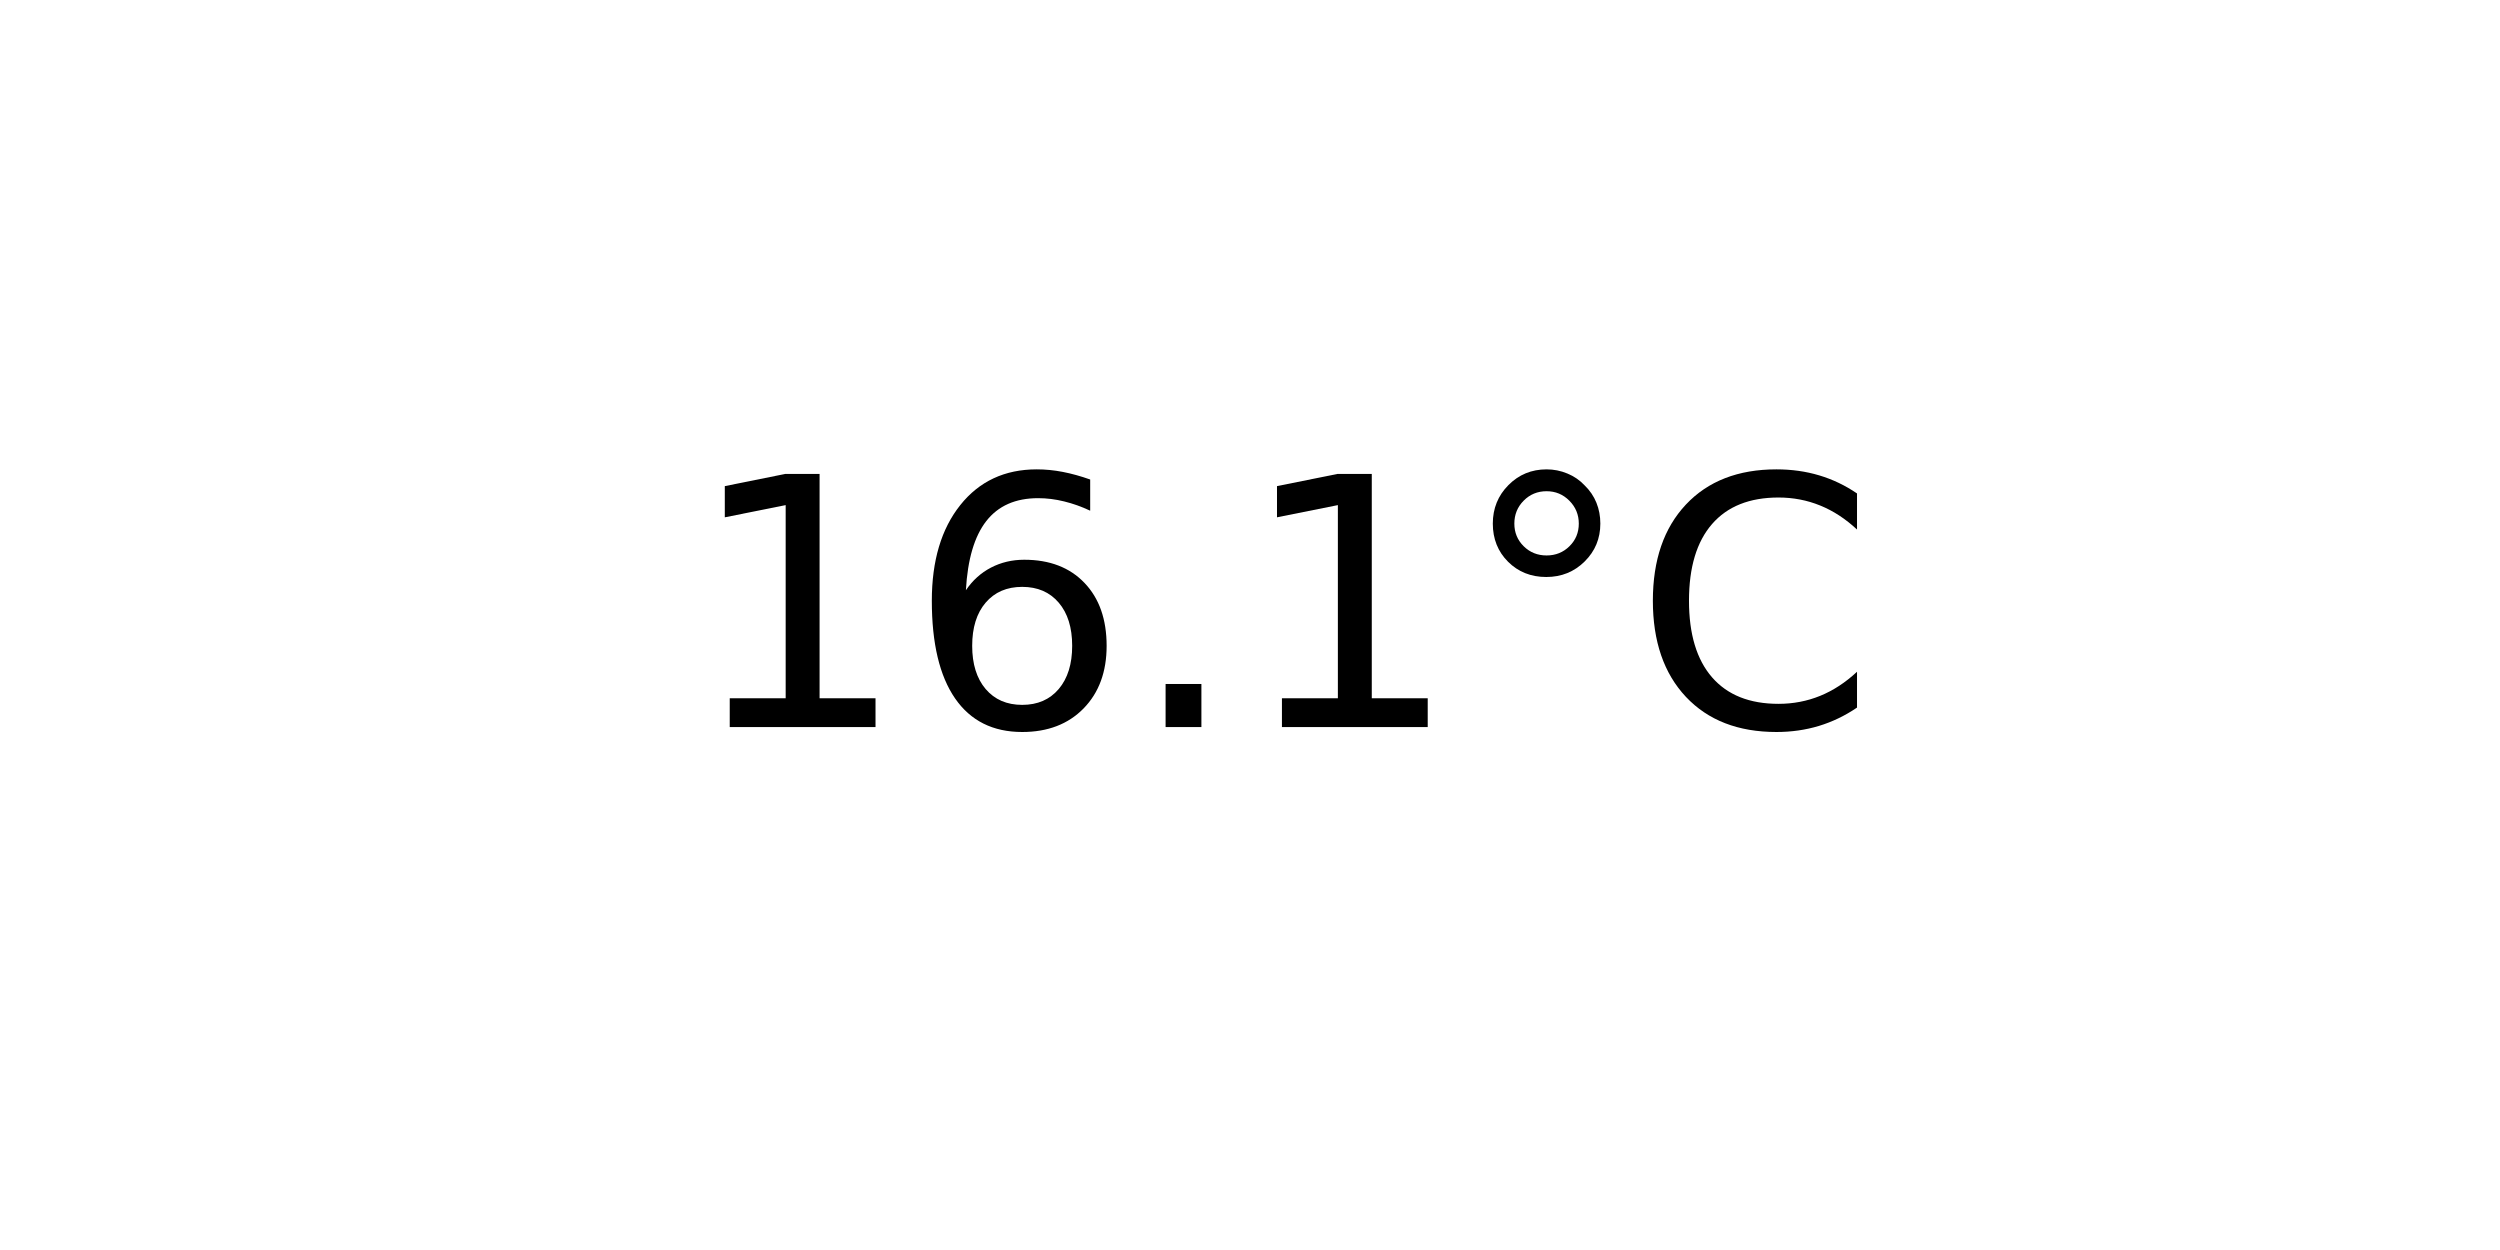
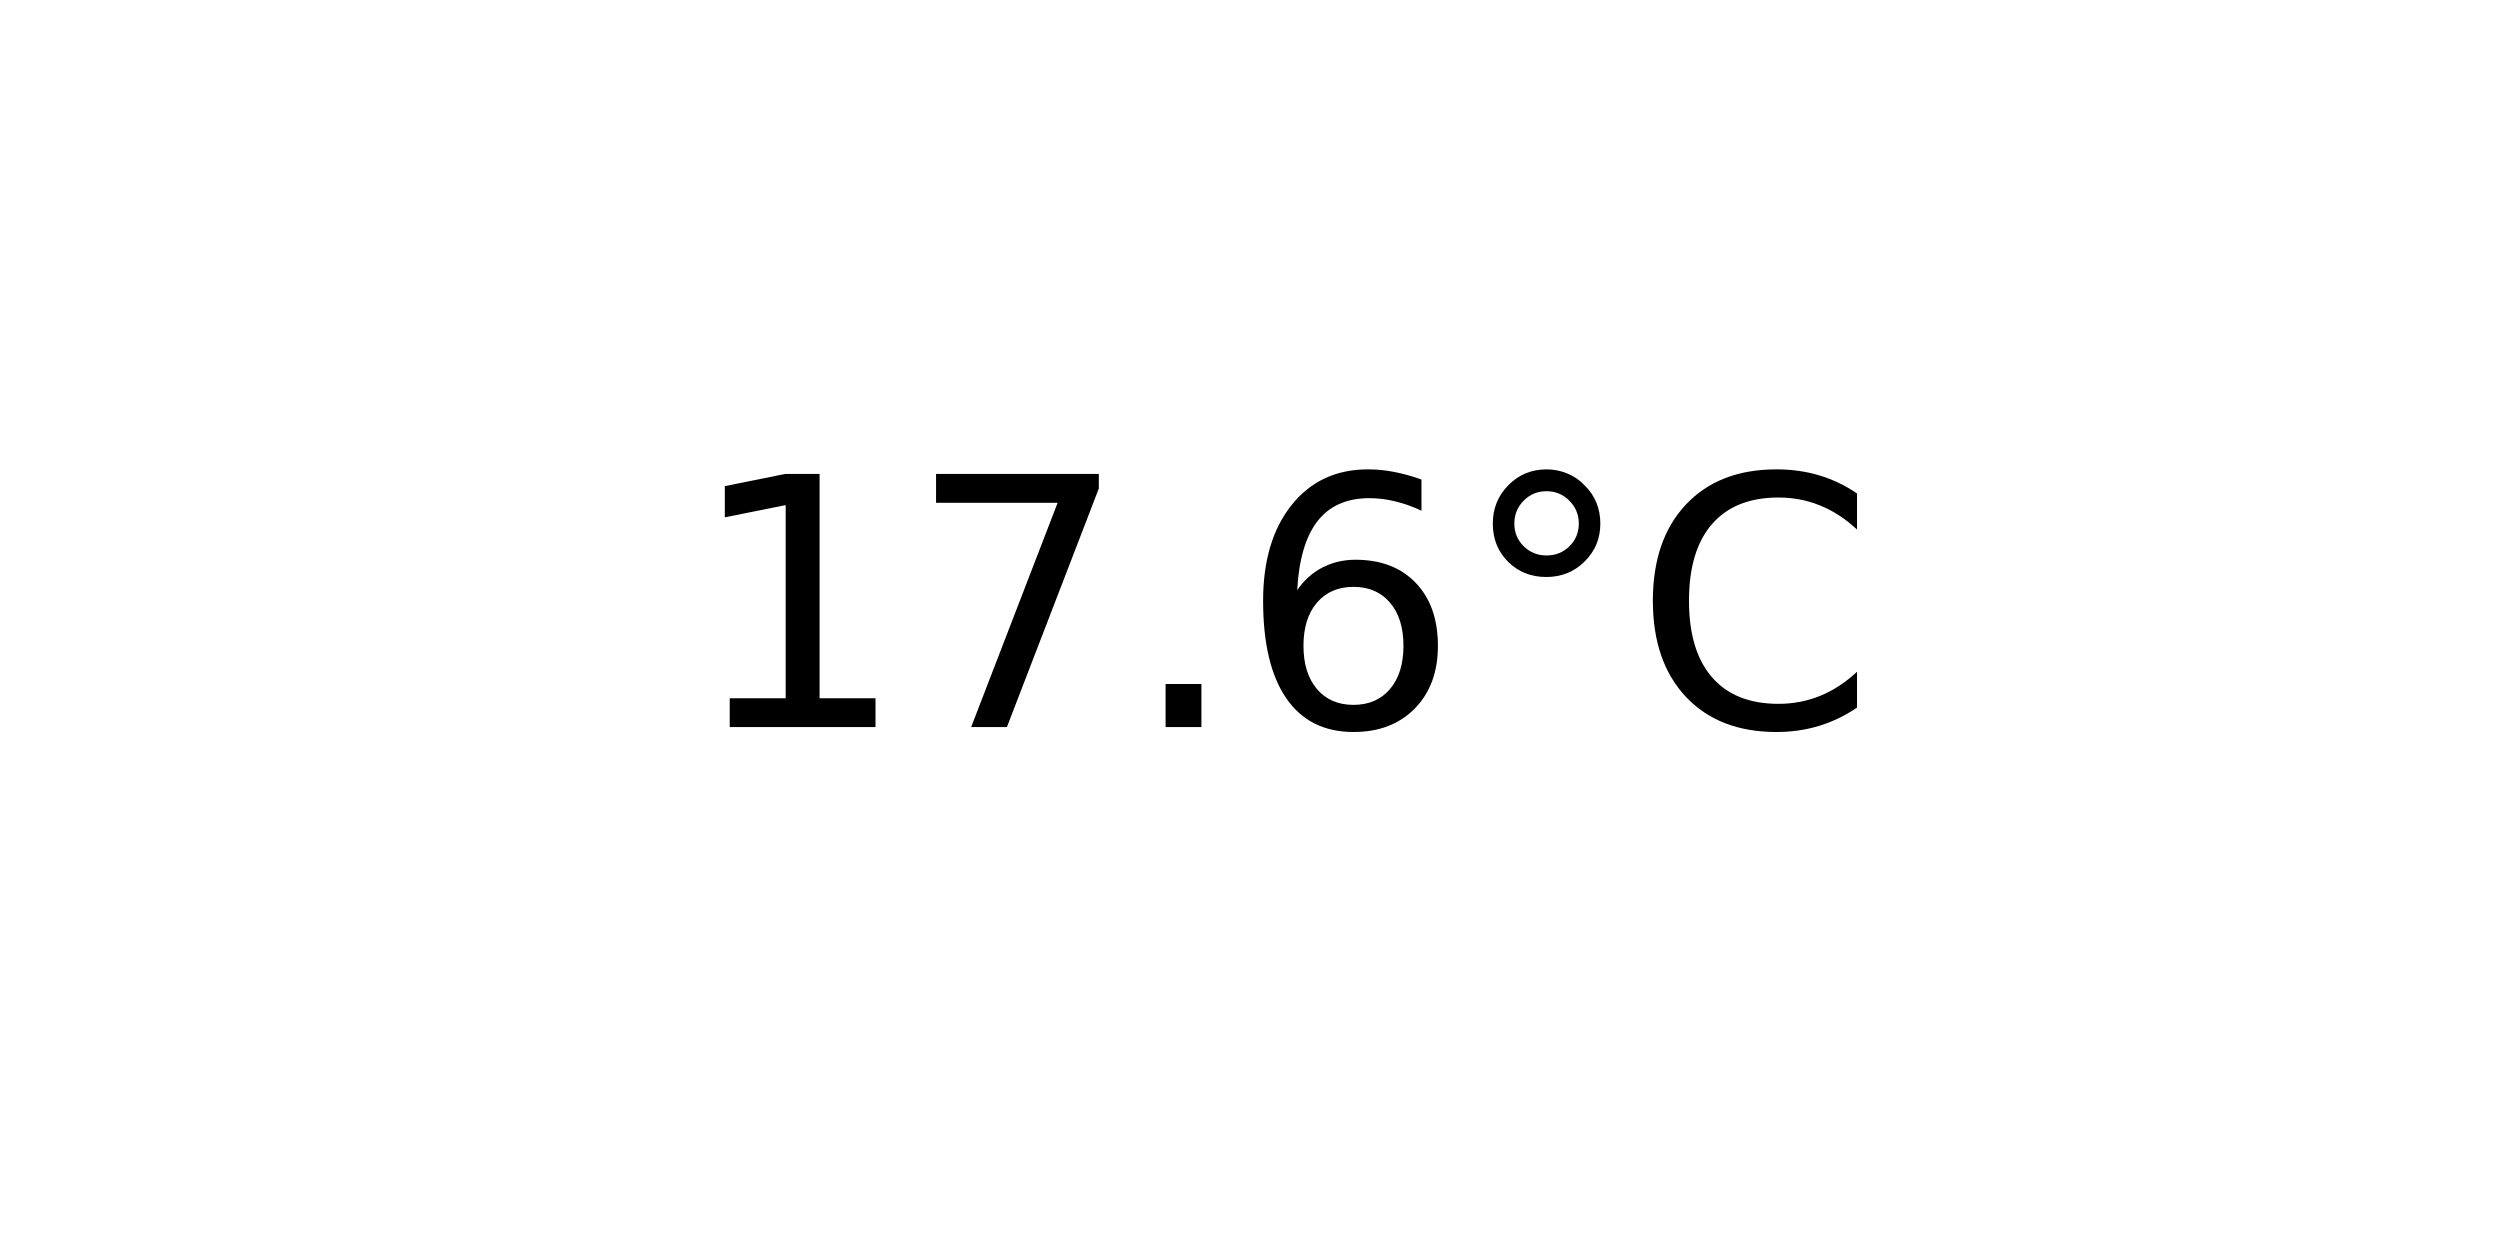
<svg xmlns="http://www.w3.org/2000/svg" xmlns:xlink="http://www.w3.org/1999/xlink" width="72pt" height="36pt" viewBox="0 0 72 36" version="1.1">
  <defs>
    <style type="text/css">*{stroke-linejoin: round; stroke-linecap: butt}</style>
  </defs>
  <g id="figure_1">
    <g id="axes_1">
      <g id="text_1">
        <g transform="translate(19.77578 20.93937) scale(0.1 -0.1)">
          <defs>
            <path id="DejaVuSans-31" d="M 794 531  L 1825 531  L 1825 4091  L 703 3866  L 703 4441  L 1819 4666  L 2450 4666  L 2450 531  L 3481 531  L 3481 0  L 794 0  L 794 531  z " transform="scale(0.015625)" />
+             <path id="DejaVuSans-37" d="M 525 4666  L 3525 4666  L 3525 4397  L 1831 0  L 1172 0  L 2766 4134  L 525 4134  L 525 4666  z " transform="scale(0.015625)" />
+             <path id="DejaVuSans-2e" d="M 684 794  L 1344 794  L 1344 0  L 684 0  L 684 794  z " transform="scale(0.015625)" />
            <path id="DejaVuSans-36" d="M 2113 2584  Q 1688 2584 1439 2293  Q 1191 2003 1191 1497  Q 1191 994 1439 701  Q 1688 409 2113 409  Q 2538 409 2786 701  Q 3034 994 3034 1497  Q 3034 2003 2786 2293  Q 2538 2584 2113 2584  z M 3366 4563  L 3366 3988  Q 3128 4100 2886 4159  Q 2644 4219 2406 4219  Q 1781 4219 1451 3797  Q 1122 3375 1075 2522  Q 1259 2794 1537 2939  Q 1816 3084 2150 3084  Q 2853 3084 3261 2657  Q 3669 2231 3669 1497  Q 3669 778 3244 343  Q 2819 -91 2113 -91  Q 1303 -91 875 529  Q 447 1150 447 2328  Q 447 3434 972 4092  Q 1497 4750 2381 4750  Q 2619 4750 2861 4703  Q 3103 4656 3366 4563  z " transform="scale(0.015625)" />
-             <path id="DejaVuSans-2e" d="M 684 794  L 1344 794  L 1344 0  L 684 0  L 684 794  z " transform="scale(0.015625)" />
            <path id="DejaVuSans-b0" d="M 1600 4347  Q 1350 4347 1178 4173  Q 1006 4000 1006 3750  Q 1006 3503 1178 3333  Q 1350 3163 1600 3163  Q 1850 3163 2022 3333  Q 2194 3503 2194 3750  Q 2194 3997 2020 4172  Q 1847 4347 1600 4347  z M 1600 4750  Q 1800 4750 1984 4673  Q 2169 4597 2303 4453  Q 2447 4313 2519 4134  Q 2591 3956 2591 3750  Q 2591 3338 2302 3052  Q 2013 2766 1594 2766  Q 1172 2766 890 3047  Q 609 3328 609 3750  Q 609 4169 896 4459  Q 1184 4750 1600 4750  z " transform="scale(0.015625)" />
            <path id="DejaVuSans-43" d="M 4122 4306  L 4122 3641  Q 3803 3938 3442 4084  Q 3081 4231 2675 4231  Q 1875 4231 1450 3742  Q 1025 3253 1025 2328  Q 1025 1406 1450 917  Q 1875 428 2675 428  Q 3081 428 3442 575  Q 3803 722 4122 1019  L 4122 359  Q 3791 134 3420 21  Q 3050 -91 2638 -91  Q 1578 -91 968 557  Q 359 1206 359 2328  Q 359 3453 968 4101  Q 1578 4750 2638 4750  Q 3056 4750 3426 4639  Q 3797 4528 4122 4306  z " transform="scale(0.015625)" />
          </defs>
          <use xlink:href="#DejaVuSans-31" />
-           <use xlink:href="#DejaVuSans-36" x="63.623" />
+           <use xlink:href="#DejaVuSans-37" x="63.623" />
          <use xlink:href="#DejaVuSans-2e" x="127.246" />
-           <use xlink:href="#DejaVuSans-31" x="159.033" />
+           <use xlink:href="#DejaVuSans-36" x="159.033" />
          <use xlink:href="#DejaVuSans-b0" x="222.656" />
          <use xlink:href="#DejaVuSans-43" x="272.656" />
        </g>
      </g>
    </g>
  </g>
</svg>
